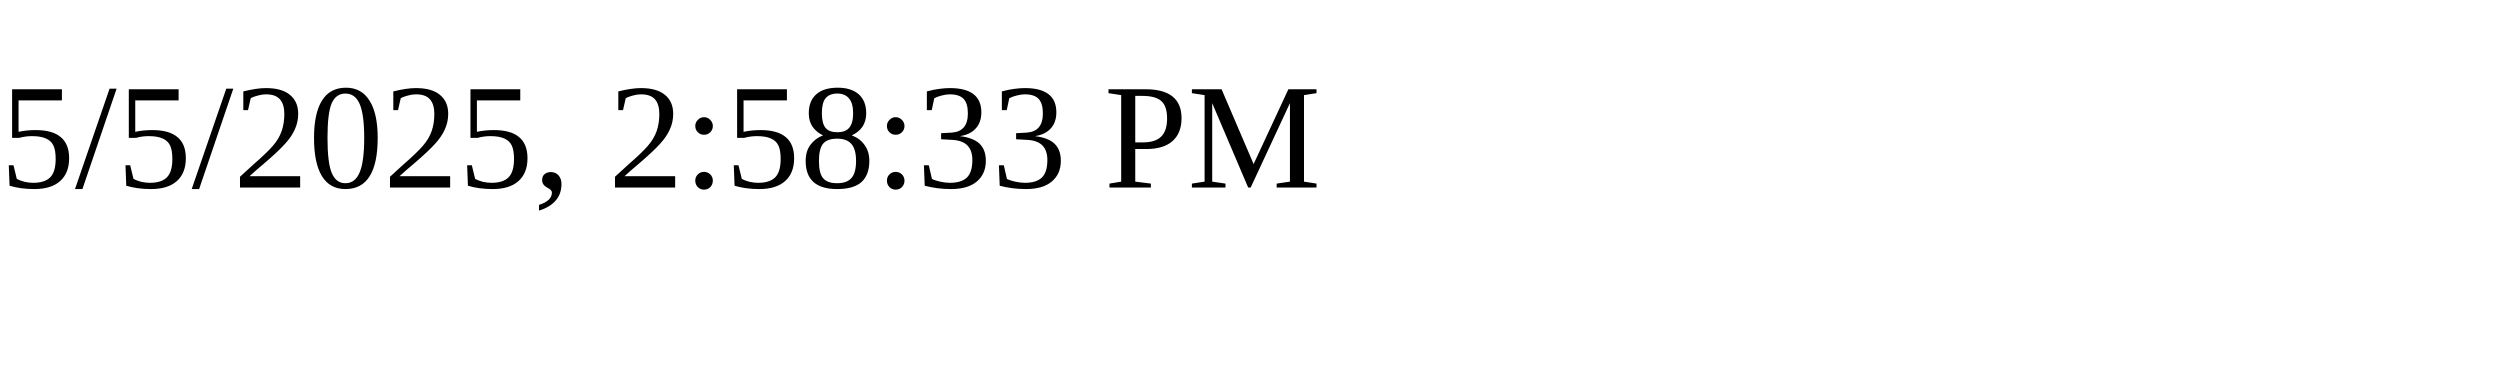
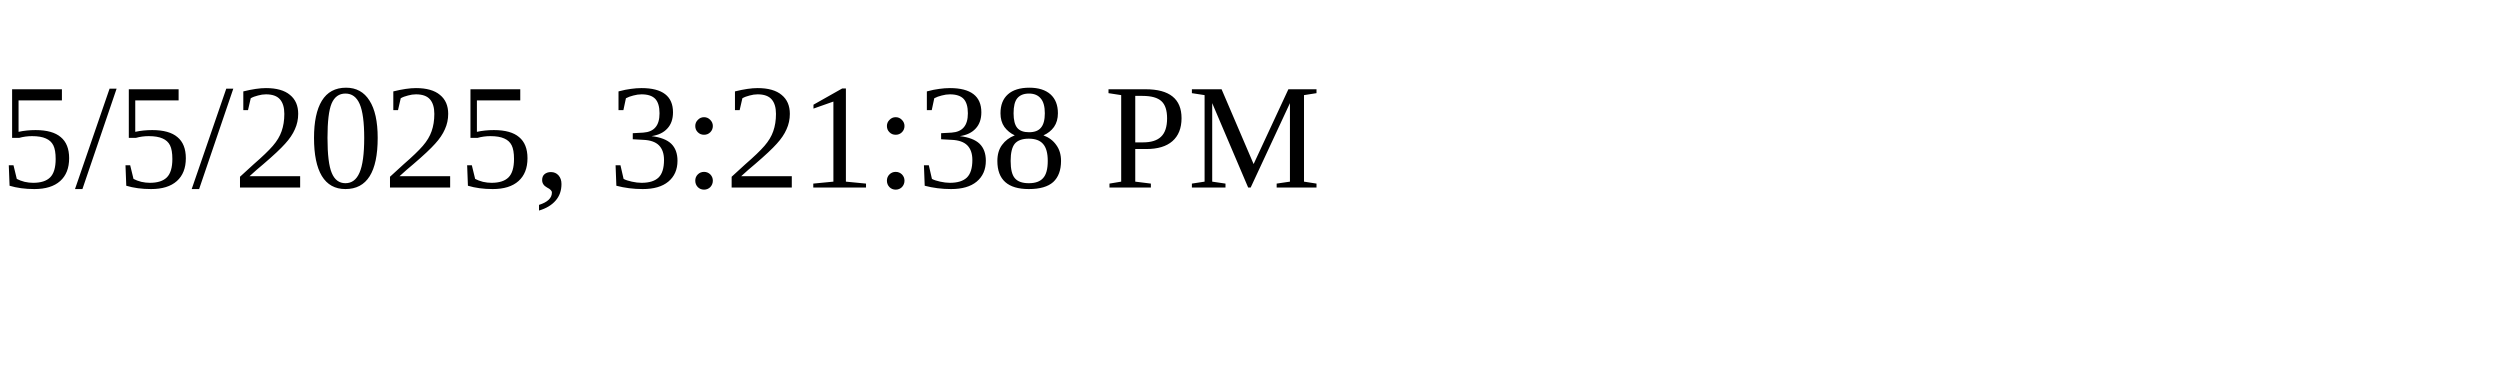
<svg xmlns="http://www.w3.org/2000/svg" height="30" width="200">
-   <text x="0" y="15">5/5/2025, 2:58:33 PM</text>
+   <text x="0" y="15">5/5/2025, 3:21:38 PM</text>
</svg>
